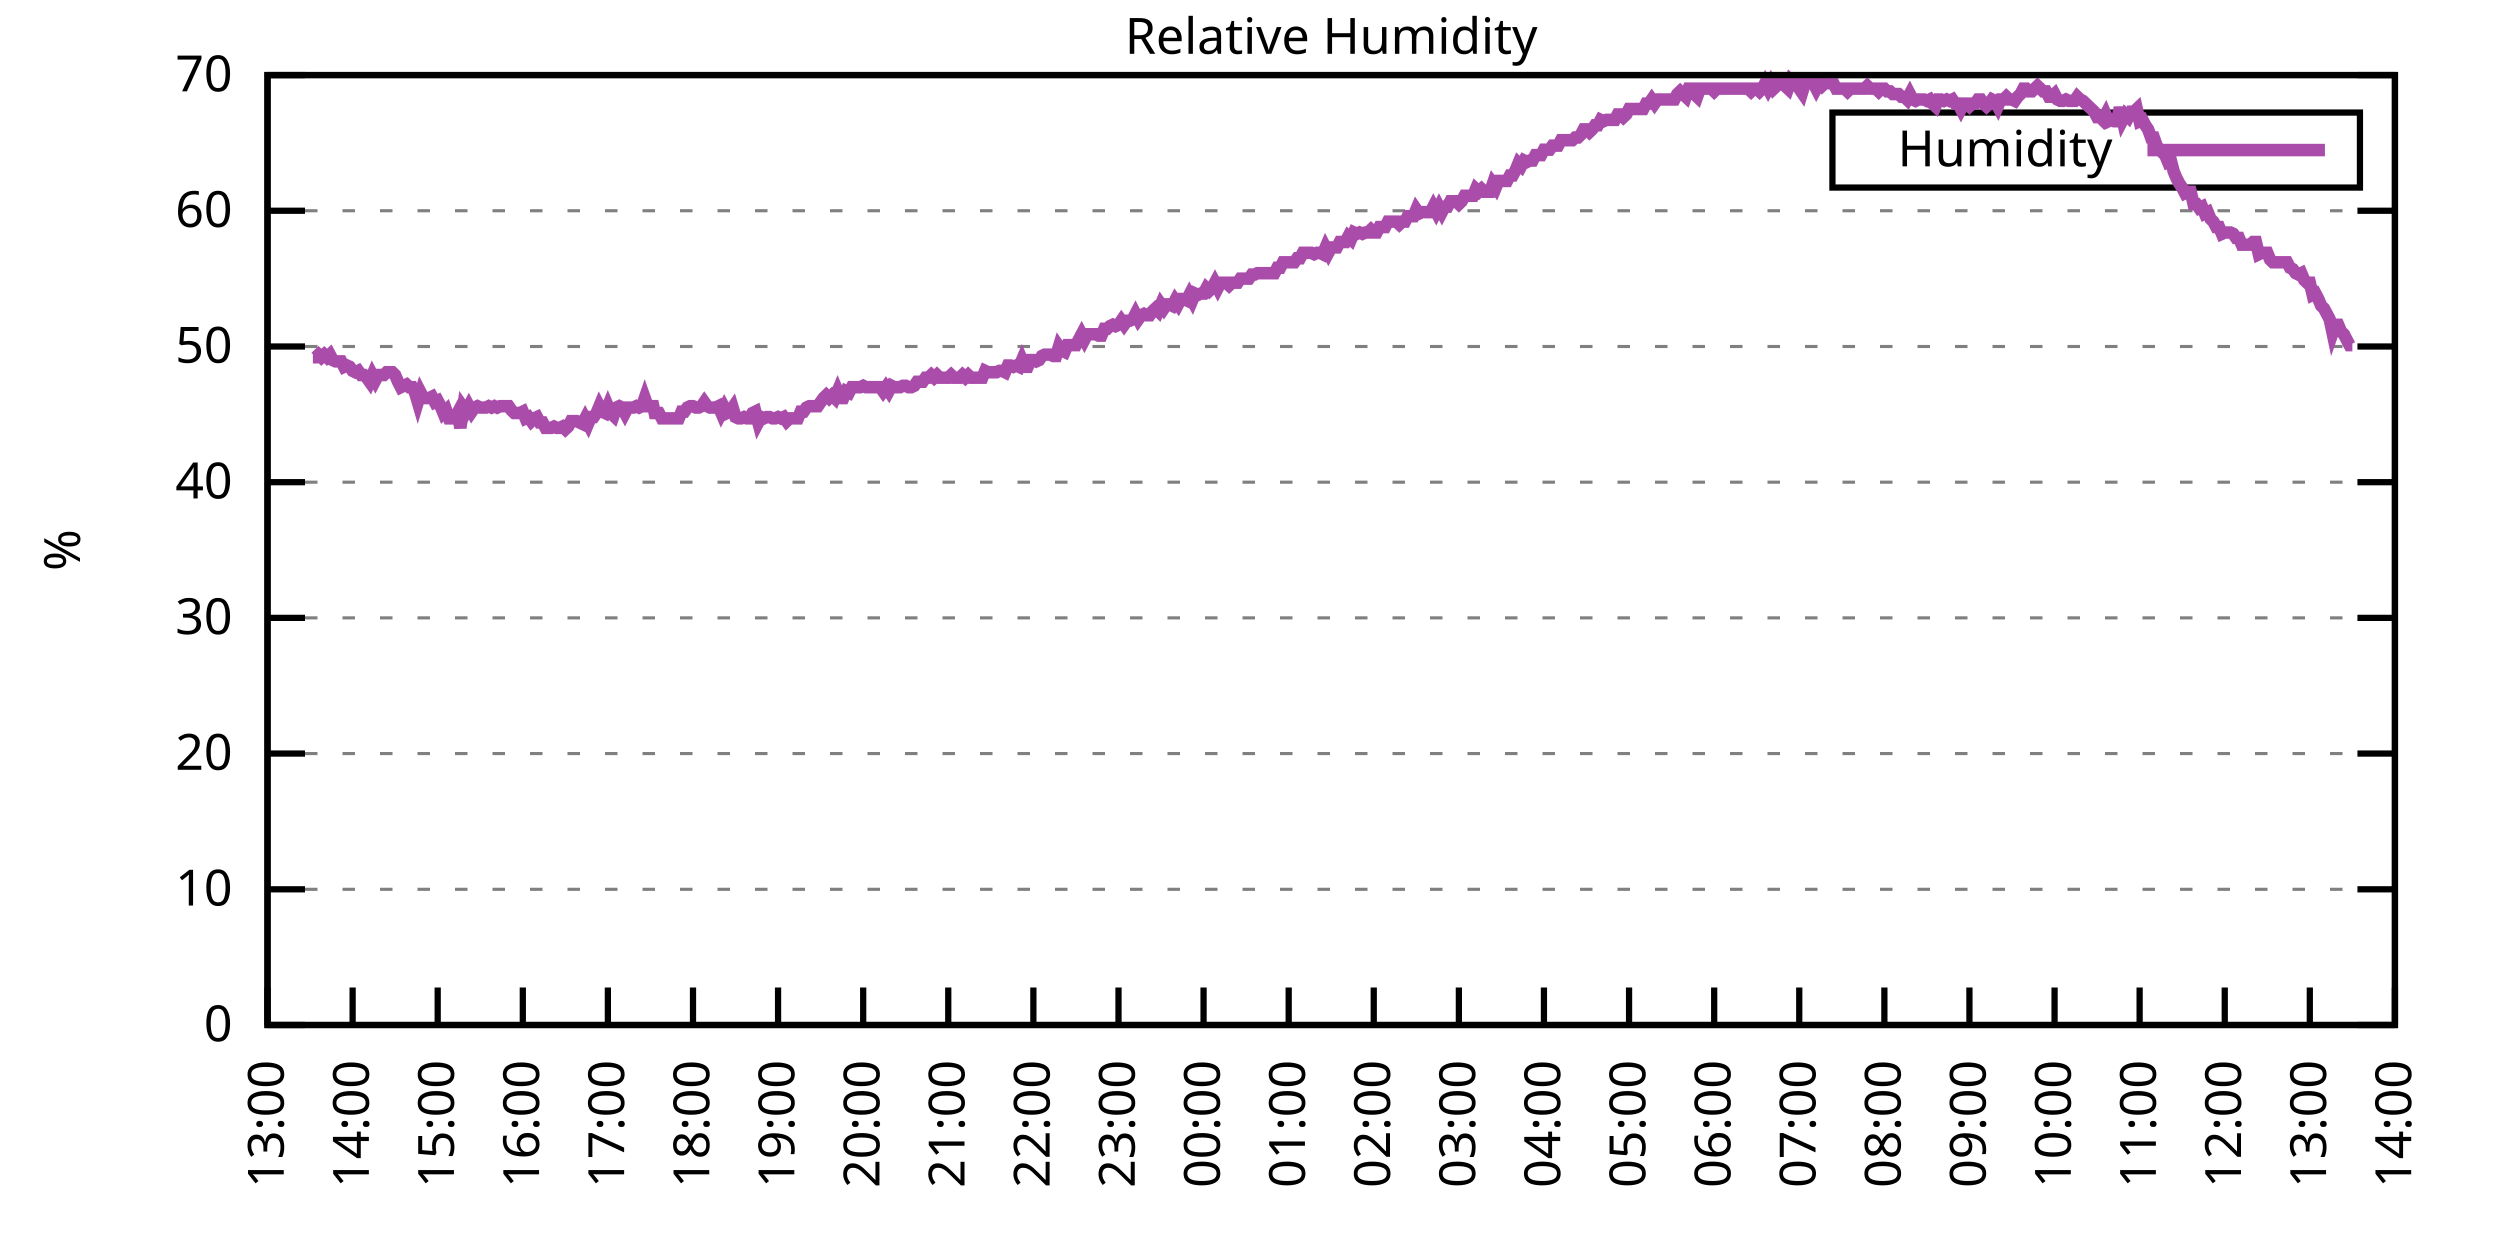
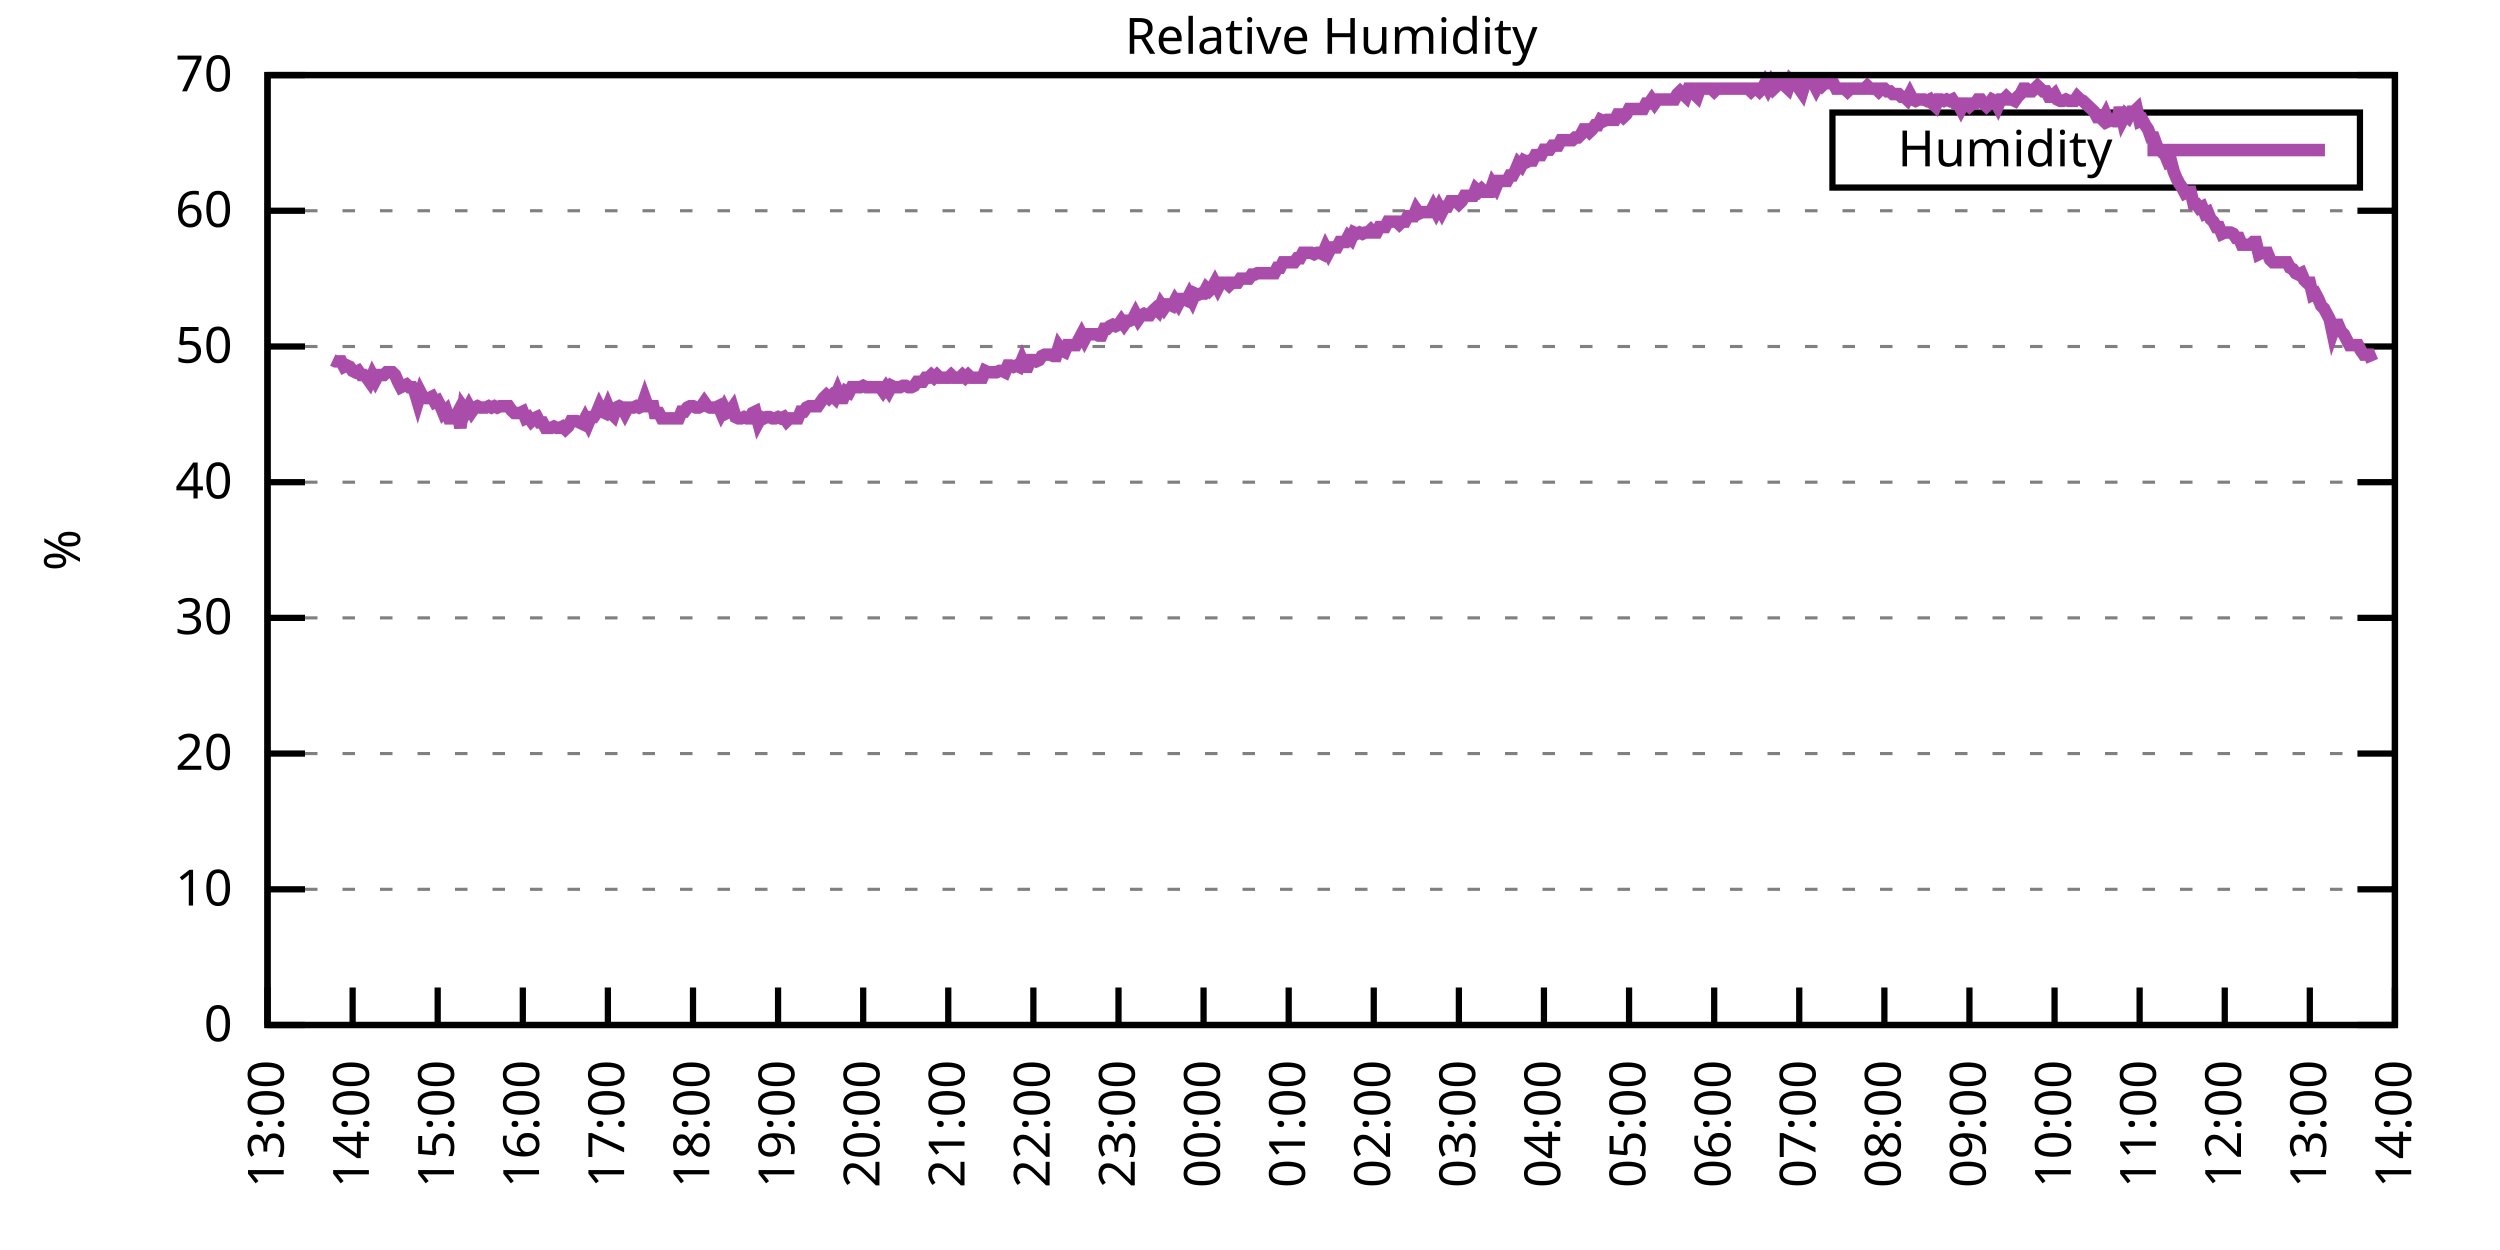
<svg xmlns="http://www.w3.org/2000/svg" xmlns:xlink="http://www.w3.org/1999/xlink" width="400" height="200" viewBox="0 0 400 200">
  <g id="gnuplot_canvas">
    <rect x="0" y="0" width="400" height="200" fill="none" />
    <defs>
      <circle id="gpDot" r="0.5" stroke-width="0.5" stroke="currentColor" />
      <path id="gpPt0" stroke-width="0.333" stroke="currentColor" d="M-1,0 h2 M0,-1 v2" />
      <path id="gpPt1" stroke-width="0.333" stroke="currentColor" d="M-1,-1 L1,1 M1,-1 L-1,1" />
      <path id="gpPt2" stroke-width="0.333" stroke="currentColor" d="M-1,0 L1,0 M0,-1 L0,1 M-1,-1 L1,1 M-1,1 L1,-1" />
      <rect id="gpPt3" stroke-width="0.333" stroke="currentColor" x="-1" y="-1" width="2" height="2" />
      <rect id="gpPt4" stroke-width="0.333" stroke="currentColor" fill="currentColor" x="-1" y="-1" width="2" height="2" />
      <circle id="gpPt5" stroke-width="0.333" stroke="currentColor" cx="0" cy="0" r="1" />
      <use xlink:href="#gpPt5" id="gpPt6" fill="currentColor" stroke="none" />
      <path id="gpPt7" stroke-width="0.333" stroke="currentColor" d="M0,-1.33 L-1.33,0.67 L1.33,0.67 z" />
      <use xlink:href="#gpPt7" id="gpPt8" fill="currentColor" stroke="none" />
      <use xlink:href="#gpPt7" id="gpPt9" stroke="currentColor" transform="rotate(180)" />
      <use xlink:href="#gpPt9" id="gpPt10" fill="currentColor" stroke="none" />
      <use xlink:href="#gpPt3" id="gpPt11" stroke="currentColor" transform="rotate(45)" />
      <use xlink:href="#gpPt11" id="gpPt12" fill="currentColor" stroke="none" />
      <path id="gpPt13" stroke-width="0.333" stroke="currentColor" d="M0,1.330 L1.265,0.411 L0.782,-1.067 L-0.782,-1.076 L-1.265,0.411 z" />
      <use xlink:href="#gpPt13" id="gpPt14" fill="currentColor" stroke="none" />
      <filter id="textbox" filterUnits="objectBoundingBox" x="0" y="0" height="1" width="1">
        <feFlood flood-color="white" flood-opacity="1" result="bgnd" />
        <feComposite in="SourceGraphic" in2="bgnd" operator="atop" />
      </filter>
      <filter id="greybox" filterUnits="objectBoundingBox" x="0" y="0" height="1" width="1">
        <feFlood flood-color="lightgrey" flood-opacity="1" result="grey" />
        <feComposite in="SourceGraphic" in2="grey" operator="atop" />
      </filter>
    </defs>
    <g fill="none" color="white" stroke="currentColor" stroke-width="1.00" stroke-linecap="butt" stroke-linejoin="miter">
</g>
    <g fill="none" color="black" stroke="currentColor" stroke-width="1.00" stroke-linecap="butt" stroke-linejoin="miter">
      <g stroke="none" shape-rendering="crispEdges">
        <polygon fill="rgb(255, 255, 255)" points="42.80,164.00 383.18,164.00 383.18,12.02 42.80,12.02 " />
      </g>
    </g>
    <g fill="none" color="black" stroke="currentColor" stroke-width="1.00" stroke-linecap="butt" stroke-linejoin="miter">
</g>
    <g fill="none" color="black" stroke="black" stroke-width="0.50" stroke-linecap="butt" stroke-linejoin="miter">
</g>
    <g fill="none" color="gray" stroke="currentColor" stroke-width="0.50" stroke-linecap="butt" stroke-linejoin="miter">
      <path stroke="gray" stroke-dasharray="2,4" class="gridline" d="M42.80,164.00 L383.19,164.00  " />
    </g>
    <g fill="none" color="gray" stroke="gray" stroke-width="1.00" stroke-linecap="butt" stroke-linejoin="miter">
</g>
    <g fill="none" color="black" stroke="currentColor" stroke-width="1.00" stroke-linecap="butt" stroke-linejoin="miter">
      <path stroke="black" d="M42.80,164.00 L48.80,164.00 M383.19,164.00 L377.19,164.00  " />
      <g transform="translate(37.20,166.60)" stroke="none" fill="black" font-family="Sans" font-size="8.00" text-anchor="end">
        <text>
          <tspan font-family="Sans"> 0</tspan>
        </text>
      </g>
    </g>
    <g fill="none" color="black" stroke="currentColor" stroke-width="1.00" stroke-linecap="butt" stroke-linejoin="miter">
</g>
    <g fill="none" color="black" stroke="black" stroke-width="0.50" stroke-linecap="butt" stroke-linejoin="miter">
</g>
    <g fill="none" color="gray" stroke="currentColor" stroke-width="0.50" stroke-linecap="butt" stroke-linejoin="miter">
      <path stroke="gray" stroke-dasharray="2,4" class="gridline" d="M42.80,142.29 L383.19,142.29  " />
    </g>
    <g fill="none" color="gray" stroke="gray" stroke-width="1.00" stroke-linecap="butt" stroke-linejoin="miter">
</g>
    <g fill="none" color="black" stroke="currentColor" stroke-width="1.00" stroke-linecap="butt" stroke-linejoin="miter">
      <path stroke="black" d="M42.80,142.29 L48.80,142.29 M383.19,142.29 L377.19,142.29  " />
      <g transform="translate(37.20,144.89)" stroke="none" fill="black" font-family="Sans" font-size="8.00" text-anchor="end">
        <text>
          <tspan font-family="Sans"> 10</tspan>
        </text>
      </g>
    </g>
    <g fill="none" color="black" stroke="currentColor" stroke-width="1.00" stroke-linecap="butt" stroke-linejoin="miter">
</g>
    <g fill="none" color="black" stroke="black" stroke-width="0.50" stroke-linecap="butt" stroke-linejoin="miter">
</g>
    <g fill="none" color="gray" stroke="currentColor" stroke-width="0.50" stroke-linecap="butt" stroke-linejoin="miter">
      <path stroke="gray" stroke-dasharray="2,4" class="gridline" d="M42.80,120.57 L383.19,120.57  " />
    </g>
    <g fill="none" color="gray" stroke="gray" stroke-width="1.00" stroke-linecap="butt" stroke-linejoin="miter">
</g>
    <g fill="none" color="black" stroke="currentColor" stroke-width="1.00" stroke-linecap="butt" stroke-linejoin="miter">
      <path stroke="black" d="M42.80,120.57 L48.80,120.57 M383.19,120.57 L377.19,120.57  " />
      <g transform="translate(37.20,123.17)" stroke="none" fill="black" font-family="Sans" font-size="8.00" text-anchor="end">
        <text>
          <tspan font-family="Sans"> 20</tspan>
        </text>
      </g>
    </g>
    <g fill="none" color="black" stroke="currentColor" stroke-width="1.00" stroke-linecap="butt" stroke-linejoin="miter">
</g>
    <g fill="none" color="black" stroke="black" stroke-width="0.50" stroke-linecap="butt" stroke-linejoin="miter">
</g>
    <g fill="none" color="gray" stroke="currentColor" stroke-width="0.50" stroke-linecap="butt" stroke-linejoin="miter">
      <path stroke="gray" stroke-dasharray="2,4" class="gridline" d="M42.80,98.86 L383.19,98.86  " />
    </g>
    <g fill="none" color="gray" stroke="gray" stroke-width="1.00" stroke-linecap="butt" stroke-linejoin="miter">
</g>
    <g fill="none" color="black" stroke="currentColor" stroke-width="1.00" stroke-linecap="butt" stroke-linejoin="miter">
      <path stroke="black" d="M42.80,98.86 L48.80,98.86 M383.19,98.86 L377.19,98.86  " />
      <g transform="translate(37.20,101.46)" stroke="none" fill="black" font-family="Sans" font-size="8.00" text-anchor="end">
        <text>
          <tspan font-family="Sans"> 30</tspan>
        </text>
      </g>
    </g>
    <g fill="none" color="black" stroke="currentColor" stroke-width="1.00" stroke-linecap="butt" stroke-linejoin="miter">
</g>
    <g fill="none" color="black" stroke="black" stroke-width="0.50" stroke-linecap="butt" stroke-linejoin="miter">
</g>
    <g fill="none" color="gray" stroke="currentColor" stroke-width="0.50" stroke-linecap="butt" stroke-linejoin="miter">
      <path stroke="gray" stroke-dasharray="2,4" class="gridline" d="M42.80,77.15 L383.19,77.15  " />
    </g>
    <g fill="none" color="gray" stroke="gray" stroke-width="1.00" stroke-linecap="butt" stroke-linejoin="miter">
</g>
    <g fill="none" color="black" stroke="currentColor" stroke-width="1.00" stroke-linecap="butt" stroke-linejoin="miter">
      <path stroke="black" d="M42.80,77.15 L48.80,77.15 M383.19,77.15 L377.19,77.15  " />
      <g transform="translate(37.20,79.75)" stroke="none" fill="black" font-family="Sans" font-size="8.00" text-anchor="end">
        <text>
          <tspan font-family="Sans"> 40</tspan>
        </text>
      </g>
    </g>
    <g fill="none" color="black" stroke="currentColor" stroke-width="1.00" stroke-linecap="butt" stroke-linejoin="miter">
</g>
    <g fill="none" color="black" stroke="black" stroke-width="0.50" stroke-linecap="butt" stroke-linejoin="miter">
</g>
    <g fill="none" color="gray" stroke="currentColor" stroke-width="0.50" stroke-linecap="butt" stroke-linejoin="miter">
      <path stroke="gray" stroke-dasharray="2,4" class="gridline" d="M42.80,55.44 L383.19,55.44  " />
    </g>
    <g fill="none" color="gray" stroke="gray" stroke-width="1.00" stroke-linecap="butt" stroke-linejoin="miter">
</g>
    <g fill="none" color="black" stroke="currentColor" stroke-width="1.00" stroke-linecap="butt" stroke-linejoin="miter">
      <path stroke="black" d="M42.80,55.44 L48.80,55.44 M383.19,55.44 L377.19,55.44  " />
      <g transform="translate(37.20,58.04)" stroke="none" fill="black" font-family="Sans" font-size="8.00" text-anchor="end">
        <text>
          <tspan font-family="Sans"> 50</tspan>
        </text>
      </g>
    </g>
    <g fill="none" color="black" stroke="currentColor" stroke-width="1.00" stroke-linecap="butt" stroke-linejoin="miter">
</g>
    <g fill="none" color="black" stroke="black" stroke-width="0.50" stroke-linecap="butt" stroke-linejoin="miter">
</g>
    <g fill="none" color="gray" stroke="currentColor" stroke-width="0.50" stroke-linecap="butt" stroke-linejoin="miter">
      <path stroke="gray" stroke-dasharray="2,4" class="gridline" d="M42.80,33.72 L383.19,33.72  " />
    </g>
    <g fill="none" color="gray" stroke="gray" stroke-width="1.00" stroke-linecap="butt" stroke-linejoin="miter">
</g>
    <g fill="none" color="black" stroke="currentColor" stroke-width="1.00" stroke-linecap="butt" stroke-linejoin="miter">
      <path stroke="black" d="M42.80,33.72 L48.80,33.72 M383.19,33.72 L377.19,33.72  " />
      <g transform="translate(37.20,36.32)" stroke="none" fill="black" font-family="Sans" font-size="8.00" text-anchor="end">
        <text>
          <tspan font-family="Sans"> 60</tspan>
        </text>
      </g>
    </g>
    <g fill="none" color="black" stroke="currentColor" stroke-width="1.00" stroke-linecap="butt" stroke-linejoin="miter">
</g>
    <g fill="none" color="black" stroke="black" stroke-width="0.50" stroke-linecap="butt" stroke-linejoin="miter">
</g>
    <g fill="none" color="gray" stroke="currentColor" stroke-width="0.50" stroke-linecap="butt" stroke-linejoin="miter">
      <path stroke="gray" stroke-dasharray="2,4" class="gridline" d="M42.80,12.01 L383.19,12.01  " />
    </g>
    <g fill="none" color="gray" stroke="gray" stroke-width="1.00" stroke-linecap="butt" stroke-linejoin="miter">
</g>
    <g fill="none" color="black" stroke="currentColor" stroke-width="1.00" stroke-linecap="butt" stroke-linejoin="miter">
      <path stroke="black" d="M42.80,12.01 L48.80,12.01 M383.19,12.01 L377.19,12.01  " />
      <g transform="translate(37.20,14.61)" stroke="none" fill="black" font-family="Sans" font-size="8.00" text-anchor="end">
        <text>
          <tspan font-family="Sans"> 70</tspan>
        </text>
      </g>
    </g>
    <g fill="none" color="black" stroke="currentColor" stroke-width="1.00" stroke-linecap="butt" stroke-linejoin="miter">
      <path stroke="black" d="M42.80,164.00 L42.80,158.00  " />
      <g transform="translate(45.40,169.60) rotate(270.00)" stroke="none" fill="black" font-family="Sans" font-size="8.00" text-anchor="end">
        <text>
          <tspan font-family="Sans">13:00</tspan>
        </text>
      </g>
    </g>
    <g fill="none" color="black" stroke="currentColor" stroke-width="1.00" stroke-linecap="butt" stroke-linejoin="miter">
      <path stroke="black" d="M56.42,164.00 L56.42,158.00  " />
      <g transform="translate(59.02,169.60) rotate(270.00)" stroke="none" fill="black" font-family="Sans" font-size="8.00" text-anchor="end">
        <text>
          <tspan font-family="Sans">14:00</tspan>
        </text>
      </g>
    </g>
    <g fill="none" color="black" stroke="currentColor" stroke-width="1.00" stroke-linecap="butt" stroke-linejoin="miter">
      <path stroke="black" d="M70.03,164.00 L70.03,158.00  " />
      <g transform="translate(72.63,169.60) rotate(270.00)" stroke="none" fill="black" font-family="Sans" font-size="8.00" text-anchor="end">
        <text>
          <tspan font-family="Sans">15:00</tspan>
        </text>
      </g>
    </g>
    <g fill="none" color="black" stroke="currentColor" stroke-width="1.00" stroke-linecap="butt" stroke-linejoin="miter">
      <path stroke="black" d="M83.65,164.00 L83.65,158.00  " />
      <g transform="translate(86.25,169.60) rotate(270.00)" stroke="none" fill="black" font-family="Sans" font-size="8.00" text-anchor="end">
        <text>
          <tspan font-family="Sans">16:00</tspan>
        </text>
      </g>
    </g>
    <g fill="none" color="black" stroke="currentColor" stroke-width="1.00" stroke-linecap="butt" stroke-linejoin="miter">
      <path stroke="black" d="M97.26,164.00 L97.26,158.00  " />
      <g transform="translate(99.86,169.60) rotate(270.00)" stroke="none" fill="black" font-family="Sans" font-size="8.00" text-anchor="end">
        <text>
          <tspan font-family="Sans">17:00</tspan>
        </text>
      </g>
    </g>
    <g fill="none" color="black" stroke="currentColor" stroke-width="1.00" stroke-linecap="butt" stroke-linejoin="miter">
      <path stroke="black" d="M110.88,164.00 L110.88,158.00  " />
      <g transform="translate(113.48,169.60) rotate(270.00)" stroke="none" fill="black" font-family="Sans" font-size="8.00" text-anchor="end">
        <text>
          <tspan font-family="Sans">18:00</tspan>
        </text>
      </g>
    </g>
    <g fill="none" color="black" stroke="currentColor" stroke-width="1.00" stroke-linecap="butt" stroke-linejoin="miter">
      <path stroke="black" d="M124.49,164.00 L124.49,158.00  " />
      <g transform="translate(127.09,169.60) rotate(270.00)" stroke="none" fill="black" font-family="Sans" font-size="8.00" text-anchor="end">
        <text>
          <tspan font-family="Sans">19:00</tspan>
        </text>
      </g>
    </g>
    <g fill="none" color="black" stroke="currentColor" stroke-width="1.00" stroke-linecap="butt" stroke-linejoin="miter">
      <path stroke="black" d="M138.11,164.00 L138.11,158.00  " />
      <g transform="translate(140.71,169.60) rotate(270.00)" stroke="none" fill="black" font-family="Sans" font-size="8.00" text-anchor="end">
        <text>
          <tspan font-family="Sans">20:00</tspan>
        </text>
      </g>
    </g>
    <g fill="none" color="black" stroke="currentColor" stroke-width="1.00" stroke-linecap="butt" stroke-linejoin="miter">
      <path stroke="black" d="M151.72,164.00 L151.72,158.00  " />
      <g transform="translate(154.32,169.60) rotate(270.00)" stroke="none" fill="black" font-family="Sans" font-size="8.00" text-anchor="end">
        <text>
          <tspan font-family="Sans">21:00</tspan>
        </text>
      </g>
    </g>
    <g fill="none" color="black" stroke="currentColor" stroke-width="1.00" stroke-linecap="butt" stroke-linejoin="miter">
      <path stroke="black" d="M165.34,164.00 L165.34,158.00  " />
      <g transform="translate(167.94,169.60) rotate(270.00)" stroke="none" fill="black" font-family="Sans" font-size="8.00" text-anchor="end">
        <text>
          <tspan font-family="Sans">22:00</tspan>
        </text>
      </g>
    </g>
    <g fill="none" color="black" stroke="currentColor" stroke-width="1.00" stroke-linecap="butt" stroke-linejoin="miter">
      <path stroke="black" d="M178.96,164.00 L178.96,158.00  " />
      <g transform="translate(181.56,169.60) rotate(270.00)" stroke="none" fill="black" font-family="Sans" font-size="8.00" text-anchor="end">
        <text>
          <tspan font-family="Sans">23:00</tspan>
        </text>
      </g>
    </g>
    <g fill="none" color="black" stroke="currentColor" stroke-width="1.00" stroke-linecap="butt" stroke-linejoin="miter">
      <path stroke="black" d="M192.57,164.00 L192.57,158.00  " />
      <g transform="translate(195.17,169.60) rotate(270.00)" stroke="none" fill="black" font-family="Sans" font-size="8.00" text-anchor="end">
        <text>
          <tspan font-family="Sans">00:00</tspan>
        </text>
      </g>
    </g>
    <g fill="none" color="black" stroke="currentColor" stroke-width="1.00" stroke-linecap="butt" stroke-linejoin="miter">
      <path stroke="black" d="M206.19,164.00 L206.19,158.00  " />
      <g transform="translate(208.79,169.60) rotate(270.00)" stroke="none" fill="black" font-family="Sans" font-size="8.00" text-anchor="end">
        <text>
          <tspan font-family="Sans">01:00</tspan>
        </text>
      </g>
    </g>
    <g fill="none" color="black" stroke="currentColor" stroke-width="1.00" stroke-linecap="butt" stroke-linejoin="miter">
      <path stroke="black" d="M219.80,164.00 L219.80,158.00  " />
      <g transform="translate(222.40,169.60) rotate(270.00)" stroke="none" fill="black" font-family="Sans" font-size="8.00" text-anchor="end">
        <text>
          <tspan font-family="Sans">02:00</tspan>
        </text>
      </g>
    </g>
    <g fill="none" color="black" stroke="currentColor" stroke-width="1.00" stroke-linecap="butt" stroke-linejoin="miter">
      <path stroke="black" d="M233.42,164.00 L233.42,158.00  " />
      <g transform="translate(236.02,169.60) rotate(270.00)" stroke="none" fill="black" font-family="Sans" font-size="8.00" text-anchor="end">
        <text>
          <tspan font-family="Sans">03:00</tspan>
        </text>
      </g>
    </g>
    <g fill="none" color="black" stroke="currentColor" stroke-width="1.00" stroke-linecap="butt" stroke-linejoin="miter">
      <path stroke="black" d="M247.03,164.00 L247.03,158.00  " />
      <g transform="translate(249.63,169.60) rotate(270.00)" stroke="none" fill="black" font-family="Sans" font-size="8.00" text-anchor="end">
        <text>
          <tspan font-family="Sans">04:00</tspan>
        </text>
      </g>
    </g>
    <g fill="none" color="black" stroke="currentColor" stroke-width="1.00" stroke-linecap="butt" stroke-linejoin="miter">
      <path stroke="black" d="M260.65,164.00 L260.65,158.00  " />
      <g transform="translate(263.25,169.60) rotate(270.00)" stroke="none" fill="black" font-family="Sans" font-size="8.00" text-anchor="end">
        <text>
          <tspan font-family="Sans">05:00</tspan>
        </text>
      </g>
    </g>
    <g fill="none" color="black" stroke="currentColor" stroke-width="1.00" stroke-linecap="butt" stroke-linejoin="miter">
      <path stroke="black" d="M274.27,164.00 L274.27,158.00  " />
      <g transform="translate(276.87,169.60) rotate(270.00)" stroke="none" fill="black" font-family="Sans" font-size="8.00" text-anchor="end">
        <text>
          <tspan font-family="Sans">06:00</tspan>
        </text>
      </g>
    </g>
    <g fill="none" color="black" stroke="currentColor" stroke-width="1.00" stroke-linecap="butt" stroke-linejoin="miter">
      <path stroke="black" d="M287.88,164.00 L287.88,158.00  " />
      <g transform="translate(290.48,169.60) rotate(270.00)" stroke="none" fill="black" font-family="Sans" font-size="8.00" text-anchor="end">
        <text>
          <tspan font-family="Sans">07:00</tspan>
        </text>
      </g>
    </g>
    <g fill="none" color="black" stroke="currentColor" stroke-width="1.00" stroke-linecap="butt" stroke-linejoin="miter">
      <path stroke="black" d="M301.50,164.00 L301.50,158.00  " />
      <g transform="translate(304.10,169.60) rotate(270.00)" stroke="none" fill="black" font-family="Sans" font-size="8.00" text-anchor="end">
        <text>
          <tspan font-family="Sans">08:00</tspan>
        </text>
      </g>
    </g>
    <g fill="none" color="black" stroke="currentColor" stroke-width="1.00" stroke-linecap="butt" stroke-linejoin="miter">
      <path stroke="black" d="M315.11,164.00 L315.11,158.00  " />
      <g transform="translate(317.71,169.60) rotate(270.00)" stroke="none" fill="black" font-family="Sans" font-size="8.00" text-anchor="end">
        <text>
          <tspan font-family="Sans">09:00</tspan>
        </text>
      </g>
    </g>
    <g fill="none" color="black" stroke="currentColor" stroke-width="1.00" stroke-linecap="butt" stroke-linejoin="miter">
      <path stroke="black" d="M328.73,164.00 L328.73,158.00  " />
      <g transform="translate(331.33,169.60) rotate(270.00)" stroke="none" fill="black" font-family="Sans" font-size="8.00" text-anchor="end">
        <text>
          <tspan font-family="Sans">10:00</tspan>
        </text>
      </g>
    </g>
    <g fill="none" color="black" stroke="currentColor" stroke-width="1.00" stroke-linecap="butt" stroke-linejoin="miter">
      <path stroke="black" d="M342.34,164.00 L342.34,158.00  " />
      <g transform="translate(344.94,169.60) rotate(270.00)" stroke="none" fill="black" font-family="Sans" font-size="8.00" text-anchor="end">
        <text>
          <tspan font-family="Sans">11:00</tspan>
        </text>
      </g>
    </g>
    <g fill="none" color="black" stroke="currentColor" stroke-width="1.00" stroke-linecap="butt" stroke-linejoin="miter">
      <path stroke="black" d="M355.96,164.00 L355.96,158.00  " />
      <g transform="translate(358.56,169.60) rotate(270.00)" stroke="none" fill="black" font-family="Sans" font-size="8.00" text-anchor="end">
        <text>
          <tspan font-family="Sans">12:00</tspan>
        </text>
      </g>
    </g>
    <g fill="none" color="black" stroke="currentColor" stroke-width="1.00" stroke-linecap="butt" stroke-linejoin="miter">
      <path stroke="black" d="M369.57,164.00 L369.57,158.00  " />
      <g transform="translate(372.17,169.60) rotate(270.00)" stroke="none" fill="black" font-family="Sans" font-size="8.00" text-anchor="end">
        <text>
          <tspan font-family="Sans">13:00</tspan>
        </text>
      </g>
    </g>
    <g fill="none" color="black" stroke="currentColor" stroke-width="1.00" stroke-linecap="butt" stroke-linejoin="miter">
      <path stroke="black" d="M383.19,164.00 L383.19,158.00  " />
      <g transform="translate(385.79,169.60) rotate(270.00)" stroke="none" fill="black" font-family="Sans" font-size="8.00" text-anchor="end">
        <text>
          <tspan font-family="Sans">14:00</tspan>
        </text>
      </g>
    </g>
    <g fill="none" color="black" stroke="currentColor" stroke-width="1.00" stroke-linecap="butt" stroke-linejoin="miter">
</g>
    <g fill="none" color="black" stroke="currentColor" stroke-width="1.00" stroke-linecap="butt" stroke-linejoin="miter">
      <path stroke="black" d="M42.80,12.01 L42.80,164.00 L383.19,164.00 L383.19,12.01 L42.80,12.01 Z  " />
    </g>
    <g fill="none" color="black" stroke="currentColor" stroke-width="1.00" stroke-linecap="butt" stroke-linejoin="miter">
</g>
    <g fill="none" color="black" stroke="currentColor" stroke-width="1.00" stroke-linecap="butt" stroke-linejoin="miter">
      <path stroke="black" d="M293.19,30.01 L293.19,18.01 L377.59,18.01 L377.59,30.01 L293.19,30.01 Z  " />
    </g>
    <g id="Relative_Humidity_plot_1">
      <g fill="none" color="white" stroke="black" stroke-width="2.00" stroke-linecap="butt" stroke-linejoin="miter">
</g>
      <g fill="none" color="black" stroke="currentColor" stroke-width="2.00" stroke-linecap="butt" stroke-linejoin="miter">
        <g transform="translate(337.99,26.61)" stroke="none" fill="black" font-family="Sans" font-size="8.00" text-anchor="end">
          <text>
            <tspan font-family="Sans">Humidity</tspan>
          </text>
        </g>
      </g>
      <g fill="none" color="black" stroke="currentColor" stroke-width="2.00" stroke-linecap="butt" stroke-linejoin="miter">
-         <path stroke="rgb(170,  76, 170)" d="M343.59,24.01 L371.99,24.01 M50.06,57.17 L50.52,57.17 L50.97,56.74 L51.42,57.17 L51.88,56.74 L52.33,57.17   L52.78,56.74 L53.24,57.61 L53.69,57.82 L54.15,57.82 L54.60,57.82 L55.05,58.69 L55.51,58.48 L55.96,58.69   L56.42,59.34 L56.87,59.56 L57.32,59.34 L57.78,60.00 L58.23,60.00 L58.68,60.43 L59.14,61.08 L59.59,60.00   L60.05,60.86 L60.50,60.00 L60.95,60.00 L61.41,60.00 L61.86,59.56 L62.32,59.56 L62.77,59.56 L63.22,60.00   L63.68,61.08 L64.13,61.95 L64.58,61.73 L65.04,61.52 L65.49,61.95 L65.95,61.95 L66.40,62.82 L66.85,64.34   L67.31,62.82 L67.76,63.69 L68.22,63.69 L68.67,63.69 L69.12,63.47 L69.58,64.34 L70.03,64.12 L70.49,64.99   L70.94,66.08 L71.39,65.64 L71.85,66.94 L72.30,66.94 L72.75,66.94 L73.21,66.08 L73.66,68.46 L74.12,65.21   L74.57,65.86 L75.02,64.99 L75.48,65.86 L75.93,65.21 L76.39,64.99 L76.84,65.21 L77.29,65.21 L77.75,65.21   L78.20,64.99 L78.65,65.21 L79.11,64.99 L79.56,65.21 L80.02,64.99 L80.47,64.99 L80.92,64.99 L81.38,64.99   L81.83,65.64 L82.29,66.08 L82.74,66.08 L83.19,66.08 L83.65,65.86 L84.10,66.94 L84.55,66.73 L85.01,67.38   L85.46,66.94 L85.92,66.73 L86.37,67.59 L86.82,67.59 L87.28,68.46 L87.73,68.46 L88.19,68.46 L88.64,68.25   L89.09,68.46 L89.55,68.46 L90.00,68.25 L90.45,68.68 L90.91,68.25 L91.36,67.38 L91.82,67.38 L92.27,67.38   L92.72,67.59 L93.18,67.81 L93.63,66.94 L94.09,67.81 L94.54,66.73 L94.99,66.73 L95.45,66.08 L95.90,64.99   L96.35,65.86 L96.81,66.08 L97.26,64.99 L97.72,66.08 L98.17,66.51 L98.62,65.21 L99.08,64.99 L99.53,65.21   L99.99,66.08 L100.44,65.21 L100.89,65.21 L101.35,65.21 L101.80,64.99 L102.25,65.21 L102.71,64.99 L103.16,63.69   L103.62,64.99 L104.07,64.99 L104.52,64.99 L104.75,66.08 L105.43,66.08 L105.89,66.94 L106.34,66.94 L106.79,66.94   L107.25,66.94 L107.70,66.94 L108.15,66.94 L108.61,66.94 L109.06,65.86 L109.52,65.86 L109.97,65.21 L110.42,64.99   L110.88,64.99 L111.33,65.21 L111.79,65.21 L112.24,64.99 L112.69,64.34 L113.15,64.99 L113.60,65.21 L114.05,65.21   L114.51,65.21 L114.96,64.99 L115.42,66.08 L115.87,65.21 L116.32,66.08 L116.78,65.86 L117.23,65.21 L117.69,66.73   L118.14,66.94 L118.59,66.94 L119.05,66.73 L119.50,66.94 L119.96,66.94 L120.41,66.08 L120.86,65.86 L121.32,67.59   L121.77,66.73 L122.22,66.94 L122.68,66.73 L123.13,66.73 L123.59,66.94 L124.04,66.94 L124.49,66.73 L124.95,66.94   L125.40,66.73 L125.86,67.38 L126.31,66.94 L126.76,66.94 L127.22,66.94 L127.67,66.94 L128.12,65.86 L128.58,65.86   L129.03,65.21 L129.49,64.99 L129.94,64.99 L130.39,64.99 L130.85,64.99 L131.30,64.34 L131.76,63.69 L132.21,63.25   L132.66,63.69 L133.12,63.25 L133.57,63.69 L134.02,62.60 L134.48,63.69 L134.93,63.69 L135.39,62.60 L135.84,62.82   L136.29,61.95 L136.75,61.95 L137.20,61.95 L137.66,61.95 L138.11,61.73 L138.56,61.95 L139.02,61.95 L139.47,61.95   L139.92,61.95 L140.38,61.95 L140.83,61.95 L141.29,62.60 L141.74,61.95 L142.19,62.60 L142.65,61.73 L143.10,61.95   L143.56,61.95 L144.01,61.95 L144.46,61.73 L144.92,61.73 L145.37,61.95 L145.82,61.95 L146.28,61.73 L146.73,61.08   L147.19,61.08 L147.64,61.08 L148.09,60.43 L148.55,60.43 L149.00,60.00 L149.46,60.43 L149.91,60.00 L150.36,60.43   L150.82,60.43 L151.27,60.43 L151.72,60.43 L152.18,60.00 L152.63,60.43 L153.09,60.43 L153.54,60.43 L153.99,60.00   L154.45,60.43 L154.90,60.00 L155.36,60.43 L155.81,60.43 L156.26,60.43 L156.72,60.43 L157.17,60.43 L157.62,59.34   L158.08,59.56 L158.53,59.56 L158.99,59.56 L159.44,59.56 L159.89,59.34 L160.35,59.34 L160.80,59.56 L161.26,58.48   L161.71,58.48 L162.16,58.69 L162.62,58.48 L163.07,58.69 L163.52,57.61 L163.98,58.69 L164.43,58.69 L164.89,57.61   L165.34,57.61 L165.79,57.82 L166.25,57.61 L166.70,56.96 L167.16,56.74 L167.61,56.74 L168.06,56.74 L168.52,56.96   L168.97,56.96 L169.43,55.44 L169.88,56.09 L170.33,56.30 L170.79,55.22 L171.24,55.22 L171.69,55.22 L172.15,55.22   L172.60,54.35 L173.06,53.48 L173.51,54.35 L173.96,53.48 L174.42,53.48 L174.87,53.48 L175.33,53.48 L175.78,53.70   L176.23,53.70 L176.69,52.61 L177.14,52.61 L177.59,52.18 L178.05,51.96 L178.50,52.18 L178.96,51.96 L179.41,51.31   L179.86,51.96 L180.32,51.31 L180.77,51.31 L181.23,51.09 L181.68,50.22 L182.13,51.09 L182.59,50.44 L183.04,50.22   L183.49,50.44 L183.95,50.44 L184.40,49.79 L184.86,49.36 L185.31,49.79 L185.76,48.70 L186.22,49.36 L186.67,48.70   L187.13,48.70 L187.58,48.92 L188.03,48.05 L188.49,48.70 L188.94,47.84 L189.39,47.84 L189.85,48.05 L190.30,47.18   L190.76,48.05 L191.21,46.97 L191.66,47.18 L192.12,46.97 L192.57,46.97 L193.03,46.10 L193.48,46.53 L193.93,46.10   L194.39,45.23 L194.84,46.10 L195.29,45.23 L195.75,45.23 L196.20,45.23 L196.66,45.66 L197.11,45.23 L197.56,45.23   L198.02,45.23 L198.47,44.58 L198.93,44.58 L199.38,44.58 L199.83,44.58 L200.29,43.93 L200.74,43.93 L201.19,43.71   L201.65,43.71 L202.10,43.71 L202.56,43.71 L203.01,43.71 L203.46,43.71 L203.92,43.71 L204.37,42.84 L204.83,42.84   L205.28,41.97 L205.73,41.97 L206.19,41.97 L206.64,41.97 L207.09,41.97 L207.55,41.32 L208.00,41.32 L208.46,40.45   L208.91,40.45 L209.36,40.45 L209.82,40.45 L210.27,40.67 L210.73,40.45 L211.18,40.45 L211.63,40.67 L212.09,39.59   L212.54,40.45 L213.00,39.59 L213.45,39.59 L213.90,39.59 L214.36,38.72 L214.81,38.72 L215.26,38.72 L215.72,37.85   L216.17,38.28 L216.63,37.20 L217.08,37.41 L217.53,37.20 L217.99,37.41 L218.44,37.20 L218.90,37.20 L219.35,36.76   L219.80,37.20 L220.26,37.20 L220.71,36.33 L221.16,36.33 L221.62,36.33 L222.07,35.46 L222.53,35.46 L222.98,35.46   L223.43,35.46 L223.89,35.89 L224.34,35.46 L224.80,35.46 L225.25,34.59 L225.70,34.59 L226.16,34.59 L226.61,33.51   L227.06,34.16 L227.52,33.94 L227.97,33.94 L228.43,33.94 L228.88,33.94 L229.33,33.07 L229.79,33.94 L230.24,33.07   L230.70,33.94 L231.15,33.07 L231.60,33.07 L232.06,32.20 L232.51,32.20 L232.96,32.20 L233.42,32.64 L233.87,32.20   L234.33,31.33 L234.78,31.33 L235.23,31.33 L235.69,31.33 L236.14,30.25 L236.60,30.68 L237.05,30.25 L237.50,30.68   L237.96,30.68 L238.41,30.68 L238.86,29.38 L239.32,30.03 L239.77,28.95 L240.23,28.95 L240.68,28.95 L241.13,28.95   L241.59,28.08 L242.04,28.08 L242.50,27.21 L242.95,26.12 L243.40,26.56 L243.86,25.69 L244.31,25.91 L244.76,25.69   L245.22,25.69 L245.67,24.82 L246.13,24.82 L246.58,24.82 L247.03,23.95 L247.49,23.95 L247.94,23.95 L248.40,23.30   L248.85,23.30 L249.30,23.30 L249.76,22.43 L250.21,22.43 L250.66,22.43 L251.12,22.43 L251.57,22.43 L252.03,22.00   L252.48,22.00 L252.93,21.56 L253.39,20.70 L253.84,20.70 L254.30,21.13 L254.75,20.70 L255.20,20.04 L255.66,20.04   L256.11,19.18 L256.56,19.39 L257.02,19.18 L257.47,19.18 L257.93,19.18 L258.38,19.18 L258.83,18.31 L259.29,18.31   L259.74,18.74 L260.20,18.31 L260.65,17.44 L261.10,17.44 L261.56,17.44 L262.01,17.44 L262.47,17.44 L262.92,17.44   L263.37,16.57 L263.83,16.57 L264.28,15.92 L264.73,16.57 L265.19,15.92 L265.64,15.92 L266.10,15.92 L266.55,15.92   L267.00,15.92 L267.46,15.92 L267.91,15.92 L268.37,15.05 L268.82,14.62 L269.27,15.05 L269.73,15.48 L270.18,14.18   L270.63,14.18 L271.09,15.05 L271.54,15.48 L272.00,14.18 L272.45,14.18 L272.90,14.18 L273.36,14.18 L273.81,14.18   L274.27,14.62 L274.72,14.18 L275.17,14.18 L275.63,14.18 L276.08,14.18 L276.53,14.18 L276.99,14.18 L277.44,14.18   L277.90,14.18 L278.35,14.18 L278.80,14.18 L279.26,14.18 L279.71,14.18 L280.17,14.62 L280.62,14.18 L281.07,14.18   L281.53,14.62 L281.98,14.18 L282.43,13.31 L282.89,14.18 L283.34,13.31 L283.80,14.18 L284.25,13.75 L284.70,13.10   L285.16,13.31 L285.61,13.75 L286.07,14.18 L286.52,12.88 L286.97,13.31 L287.43,13.31 L287.88,14.18 L288.33,14.83   L288.79,13.31 L289.24,13.31 L289.70,13.31 L290.15,13.31 L290.60,14.18 L291.06,13.31 L291.51,13.75 L291.97,13.31   L292.42,13.31 L292.87,13.31 L293.33,13.31 L293.78,14.18 L294.23,14.18 L294.69,14.18 L295.14,14.18 L295.60,14.62   L296.05,14.18 L296.50,14.18 L296.96,14.18 L297.41,14.18 L297.87,14.18 L298.32,14.18 L298.77,13.75 L299.23,14.18   L299.68,14.18 L300.13,14.18 L300.59,14.62 L301.04,14.18 L301.50,14.18 L301.95,14.62 L302.40,14.62 L302.86,15.05   L303.31,15.05 L303.77,15.05 L304.22,15.48 L304.67,15.48 L305.13,15.92 L305.58,15.05 L306.03,15.92 L306.49,16.14   L306.94,15.92 L307.40,15.92 L307.85,15.92 L308.30,16.14 L308.76,15.92 L309.21,16.57 L309.67,17.00 L310.12,15.92   L310.57,15.92 L311.03,16.14 L311.48,15.92 L311.94,16.14 L312.39,15.92 L312.84,16.57 L313.30,16.57 L313.75,17.44   L314.20,16.57 L314.66,16.57 L315.11,17.00 L315.57,16.57 L316.02,16.57 L316.47,15.92 L316.93,15.92 L317.38,16.57   L317.84,17.00 L318.29,16.57 L318.74,15.92 L319.20,16.14 L319.65,17.00 L320.10,15.92 L320.56,15.92 L321.01,15.48   L321.47,15.92 L321.92,15.92 L322.37,16.14 L322.83,15.48 L323.28,15.05 L323.74,14.18 L324.19,14.18 L324.64,14.62   L325.10,14.62 L325.55,14.18 L326.00,13.75 L326.46,14.18 L326.91,14.62 L327.37,14.62 L327.82,15.48 L328.27,15.48   L328.73,15.05 L329.18,15.92 L329.64,16.14 L330.09,16.14 L330.54,15.92 L331.00,16.14 L331.45,16.14 L331.90,16.14   L332.36,15.48 L332.81,15.92 L333.27,16.14 L333.72,16.57 L334.17,17.00 L334.63,17.44 L335.08,17.87 L335.54,18.74   L335.99,18.74 L336.44,19.18 L336.90,18.31 L337.35,19.39 L337.80,19.18 L338.26,19.39 L338.71,19.39 L339.17,17.22   L339.62,19.18 L340.07,18.31 L340.53,18.74 L340.98,17.87 L341.44,17.87 L341.89,17.44 L342.34,19.39 L342.80,19.18   L343.25,20.04 L343.70,20.70 L344.16,22.00 L344.61,22.00 L345.07,23.30 L345.52,23.95 L345.97,24.39 L346.43,24.82   L346.88,25.91 L347.34,25.69 L347.79,27.43 L348.24,28.51 L348.70,29.38 L349.15,30.03 L349.60,30.90 L350.06,30.68   L350.51,30.68 L350.97,32.64 L351.42,32.64 L351.87,33.29 L352.33,33.07 L352.78,34.16 L353.24,33.94 L353.69,35.03   L354.14,35.46 L354.60,36.33 L355.05,36.33 L355.50,37.41 L355.96,37.20 L356.41,37.20 L356.87,37.20 L357.32,37.41   L357.77,38.07 L358.23,38.07 L358.68,39.15 L359.14,39.15 L359.59,39.15 L360.04,39.15 L360.50,38.72 L360.95,38.72   L361.41,40.67 L361.86,40.45 L362.31,40.45 L362.77,40.45 L363.22,41.54 L363.67,41.97 L364.13,41.97 L364.58,41.97   L365.04,41.97 L365.49,41.97 L365.94,41.97 L366.40,42.84 L366.85,43.06 L367.31,43.71 L367.76,43.93 L368.21,43.71   L368.67,44.80 L369.12,45.23 L369.57,45.23 L370.03,47.18 L370.48,46.97 L370.94,47.84 L371.39,48.92 L371.84,49.36   L372.30,50.22 L372.75,51.09 L373.21,53.26 L373.66,51.96 L374.11,51.96 L374.57,53.05 L375.02,53.48 L375.47,54.35   L375.93,55.22 L376.38,55.22  " />
+         <path stroke="rgb(170,  76, 170)" d="M343.59,24.01 L371.99,24.01 M53.24,57.61 L53.69,57.82 L54.15,57.82 L54.60,57.82 L55.05,58.69 L55.51,58.48   L55.96,58.69 L56.42,59.34 L56.87,59.56 L57.32,59.34 L57.78,60.00 L58.23,60.00 L58.68,60.43 L59.14,61.08   L59.59,60.00 L60.05,60.86 L60.50,60.00 L60.95,60.00 L61.41,60.00 L61.86,59.56 L62.32,59.56 L62.77,59.56   L63.22,60.00 L63.68,61.08 L64.13,61.95 L64.58,61.73 L65.04,61.52 L65.49,61.95 L65.95,61.95 L66.40,62.82   L66.85,64.34 L67.31,62.82 L67.76,63.69 L68.22,63.69 L68.67,63.69 L69.12,63.47 L69.58,64.34 L70.03,64.12   L70.49,64.99 L70.94,66.08 L71.39,65.64 L71.85,66.94 L72.30,66.94 L72.75,66.94 L73.21,66.08 L73.66,68.46   L74.12,65.21 L74.57,65.86 L75.02,64.99 L75.48,65.86 L75.93,65.21 L76.39,64.99 L76.84,65.21 L77.29,65.21   L77.75,65.21 L78.20,64.99 L78.65,65.21 L79.11,64.99 L79.56,65.21 L80.02,64.99 L80.47,64.99 L80.92,64.99   L81.38,64.99 L81.83,65.64 L82.29,66.08 L82.74,66.08 L83.19,66.08 L83.65,65.86 L84.10,66.94 L84.55,66.73   L85.01,67.38 L85.46,66.94 L85.92,66.73 L86.37,67.59 L86.82,67.59 L87.28,68.46 L87.73,68.46 L88.19,68.46   L88.64,68.25 L89.09,68.46 L89.55,68.46 L90.00,68.25 L90.45,68.68 L90.91,68.25 L91.36,67.38 L91.82,67.38   L92.27,67.38 L92.72,67.59 L93.18,67.81 L93.63,66.94 L94.09,67.81 L94.54,66.73 L94.99,66.73 L95.45,66.08   L95.90,64.99 L96.35,65.86 L96.81,66.08 L97.26,64.99 L97.72,66.08 L98.17,66.51 L98.62,65.21 L99.08,64.99   L99.53,65.21 L99.99,66.08 L100.44,65.21 L100.89,65.21 L101.35,65.21 L101.80,64.99 L102.25,65.21 L102.71,64.99   L103.16,63.69 L103.62,64.99 L104.07,64.99 L104.52,64.99 L104.75,66.08 L105.43,66.08 L105.89,66.94 L106.34,66.94   L106.79,66.94 L107.25,66.94 L107.70,66.94 L108.15,66.94 L108.61,66.94 L109.06,65.86 L109.52,65.86 L109.97,65.21   L110.42,64.99 L110.88,64.99 L111.33,65.21 L111.79,65.21 L112.24,64.99 L112.69,64.34 L113.15,64.99 L113.60,65.21   L114.05,65.21 L114.51,65.21 L114.96,64.99 L115.42,66.08 L115.87,65.21 L116.32,66.08 L116.78,65.86 L117.23,65.21   L117.69,66.73 L118.14,66.94 L118.59,66.94 L119.05,66.73 L119.50,66.94 L119.96,66.94 L120.41,66.08 L120.86,65.86   L121.32,67.59 L121.77,66.73 L122.22,66.94 L122.68,66.73 L123.13,66.73 L123.59,66.94 L124.04,66.94 L124.49,66.73   L124.95,66.94 L125.40,66.73 L125.86,67.38 L126.31,66.94 L126.76,66.94 L127.22,66.94 L127.67,66.94 L128.12,65.86   L128.58,65.86 L129.03,65.21 L129.49,64.99 L129.94,64.99 L130.39,64.99 L130.85,64.99 L131.30,64.34 L131.76,63.69   L132.21,63.25 L132.66,63.69 L133.12,63.25 L133.57,63.69 L134.02,62.60 L134.48,63.69 L134.93,63.69 L135.39,62.60   L135.84,62.82 L136.29,61.95 L136.75,61.95 L137.20,61.95 L137.66,61.95 L138.11,61.73 L138.56,61.95 L139.02,61.95   L139.47,61.95 L139.92,61.95 L140.38,61.95 L140.83,61.95 L141.29,62.60 L141.74,61.95 L142.19,62.60 L142.65,61.73   L143.10,61.95 L143.56,61.95 L144.01,61.95 L144.46,61.73 L144.92,61.73 L145.37,61.95 L145.82,61.95 L146.28,61.73   L146.73,61.08 L147.19,61.08 L147.64,61.08 L148.09,60.43 L148.55,60.43 L149.00,60.00 L149.46,60.43 L149.91,60.00   L150.36,60.43 L150.82,60.43 L151.27,60.43 L151.72,60.43 L152.18,60.00 L152.63,60.43 L153.09,60.43 L153.54,60.43   L153.99,60.00 L154.45,60.43 L154.90,60.00 L155.36,60.43 L155.81,60.43 L156.26,60.43 L156.72,60.43 L157.17,60.43   L157.62,59.34 L158.08,59.56 L158.53,59.56 L158.99,59.56 L159.44,59.56 L159.89,59.34 L160.35,59.34 L160.80,59.56   L161.26,58.48 L161.71,58.48 L162.16,58.69 L162.62,58.48 L163.07,58.69 L163.52,57.61 L163.98,58.69 L164.43,58.69   L164.89,57.61 L165.34,57.61 L165.79,57.82 L166.25,57.61 L166.70,56.96 L167.16,56.74 L167.61,56.74 L168.06,56.74   L168.52,56.96 L168.97,56.96 L169.43,55.44 L169.88,56.09 L170.33,56.30 L170.79,55.22 L171.24,55.22 L171.69,55.22   L172.15,55.22 L172.60,54.35 L173.06,53.48 L173.51,54.35 L173.96,53.48 L174.42,53.48 L174.87,53.48 L175.33,53.48   L175.78,53.70 L176.23,53.70 L176.69,52.61 L177.14,52.61 L177.59,52.18 L178.05,51.96 L178.50,52.18 L178.96,51.96   L179.41,51.31 L179.86,51.96 L180.32,51.31 L180.77,51.31 L181.23,51.09 L181.68,50.22 L182.13,51.09 L182.59,50.44   L183.04,50.22 L183.49,50.44 L183.95,50.44 L184.40,49.79 L184.86,49.36 L185.31,49.79 L185.76,48.70 L186.22,49.36   L186.67,48.70 L187.13,48.70 L187.58,48.92 L188.03,48.05 L188.49,48.70 L188.94,47.84 L189.39,47.84 L189.85,48.05   L190.30,47.18 L190.76,48.05 L191.21,46.97 L191.66,47.18 L192.12,46.97 L192.57,46.97 L193.03,46.10 L193.48,46.53   L193.93,46.10 L194.39,45.23 L194.84,46.10 L195.29,45.23 L195.75,45.23 L196.20,45.23 L196.66,45.66 L197.11,45.23   L197.56,45.23 L198.02,45.23 L198.47,44.58 L198.93,44.58 L199.38,44.58 L199.83,44.58 L200.29,43.93 L200.74,43.93   L201.19,43.71 L201.65,43.71 L202.10,43.71 L202.56,43.71 L203.01,43.71 L203.46,43.71 L203.92,43.71 L204.37,42.84   L204.83,42.84 L205.28,41.97 L205.73,41.97 L206.19,41.97 L206.64,41.97 L207.09,41.97 L207.55,41.32 L208.00,41.32   L208.46,40.45 L208.91,40.45 L209.36,40.45 L209.82,40.45 L210.27,40.67 L210.73,40.45 L211.18,40.45 L211.63,40.67   L212.09,39.59 L212.54,40.45 L213.00,39.59 L213.45,39.59 L213.90,39.59 L214.36,38.72 L214.81,38.72 L215.26,38.72   L215.72,37.85 L216.17,38.28 L216.63,37.20 L217.08,37.41 L217.53,37.20 L217.99,37.41 L218.44,37.20 L218.90,37.20   L219.35,36.76 L219.80,37.20 L220.26,37.20 L220.71,36.33 L221.16,36.33 L221.62,36.33 L222.07,35.46 L222.53,35.46   L222.98,35.46 L223.43,35.46 L223.89,35.89 L224.34,35.46 L224.80,35.46 L225.25,34.59 L225.70,34.59 L226.16,34.59   L226.61,33.51 L227.06,34.16 L227.52,33.94 L227.97,33.94 L228.43,33.94 L228.88,33.94 L229.33,33.07 L229.79,33.94   L230.24,33.07 L230.70,33.94 L231.15,33.07 L231.60,33.07 L232.06,32.20 L232.51,32.20 L232.96,32.20 L233.42,32.64   L233.87,32.20 L234.33,31.33 L234.78,31.33 L235.23,31.33 L235.69,31.33 L236.14,30.25 L236.60,30.68 L237.05,30.25   L237.50,30.68 L237.96,30.68 L238.41,30.68 L238.86,29.38 L239.32,30.03 L239.77,28.95 L240.23,28.95 L240.68,28.95   L241.13,28.95 L241.59,28.08 L242.04,28.08 L242.50,27.21 L242.95,26.12 L243.40,26.56 L243.86,25.69 L244.31,25.91   L244.76,25.69 L245.22,25.69 L245.67,24.82 L246.13,24.82 L246.58,24.82 L247.03,23.95 L247.49,23.95 L247.94,23.95   L248.40,23.30 L248.85,23.30 L249.30,23.30 L249.76,22.43 L250.21,22.43 L250.66,22.43 L251.12,22.43 L251.57,22.43   L252.03,22.00 L252.48,22.00 L252.93,21.56 L253.39,20.70 L253.84,20.70 L254.30,21.13 L254.75,20.70 L255.20,20.04   L255.66,20.04 L256.11,19.18 L256.56,19.39 L257.02,19.18 L257.47,19.18 L257.93,19.18 L258.38,19.18 L258.83,18.31   L259.29,18.31 L259.74,18.74 L260.20,18.31 L260.65,17.44 L261.10,17.44 L261.56,17.44 L262.01,17.44 L262.47,17.44   L262.92,17.44 L263.37,16.57 L263.83,16.57 L264.28,15.92 L264.73,16.57 L265.19,15.92 L265.64,15.92 L266.10,15.92   L266.55,15.92 L267.00,15.92 L267.46,15.92 L267.91,15.92 L268.37,15.05 L268.82,14.62 L269.27,15.05 L269.73,15.48   L270.18,14.18 L270.63,14.18 L271.09,15.05 L271.54,15.48 L272.00,14.18 L272.45,14.18 L272.90,14.18 L273.36,14.18   L273.81,14.18 L274.27,14.62 L274.72,14.18 L275.17,14.18 L275.63,14.18 L276.08,14.18 L276.53,14.18 L276.99,14.18   L277.44,14.18 L277.90,14.18 L278.35,14.18 L278.80,14.18 L279.26,14.18 L279.71,14.18 L280.17,14.62 L280.62,14.18   L281.07,14.18 L281.53,14.62 L281.98,14.18 L282.43,13.31 L282.89,14.18 L283.34,13.31 L283.80,14.18 L284.25,13.75   L284.70,13.10 L285.16,13.31 L285.61,13.75 L286.07,14.18 L286.52,12.88 L286.97,13.31 L287.43,13.31 L287.88,14.18   L288.33,14.83 L288.79,13.31 L289.24,13.31 L289.70,13.31 L290.15,13.31 L290.60,14.18 L291.06,13.31 L291.51,13.75   L291.97,13.31 L292.42,13.31 L292.87,13.31 L293.33,13.31 L293.78,14.18 L294.23,14.18 L294.69,14.18 L295.14,14.18   L295.60,14.62 L296.05,14.18 L296.50,14.18 L296.96,14.18 L297.41,14.18 L297.87,14.18 L298.32,14.18 L298.77,13.75   L299.23,14.18 L299.68,14.18 L300.13,14.18 L300.59,14.62 L301.04,14.18 L301.50,14.18 L301.95,14.62 L302.40,14.62   L302.86,15.05 L303.31,15.05 L303.77,15.05 L304.22,15.48 L304.67,15.48 L305.13,15.92 L305.58,15.05 L306.03,15.92   L306.49,16.14 L306.94,15.92 L307.40,15.92 L307.85,15.92 L308.30,16.14 L308.76,15.92 L309.21,16.57 L309.67,17.00   L310.12,15.92 L310.57,15.92 L311.03,16.14 L311.48,15.92 L311.94,16.14 L312.39,15.92 L312.84,16.57 L313.30,16.57   L313.75,17.44 L314.20,16.57 L314.66,16.57 L315.11,17.00 L315.57,16.57 L316.02,16.57 L316.47,15.92 L316.93,15.92   L317.38,16.57 L317.84,17.00 L318.29,16.57 L318.74,15.92 L319.20,16.14 L319.65,17.00 L320.10,15.92 L320.56,15.92   L321.01,15.48 L321.47,15.92 L321.92,15.92 L322.37,16.14 L322.83,15.48 L323.28,15.05 L323.74,14.18 L324.19,14.18   L324.64,14.62 L325.10,14.62 L325.55,14.18 L326.00,13.75 L326.46,14.18 L326.91,14.62 L327.37,14.62 L327.82,15.48   L328.27,15.48 L328.73,15.05 L329.18,15.92 L329.64,16.14 L330.09,16.14 L330.54,15.92 L331.00,16.14 L331.45,16.14   L331.90,16.14 L332.36,15.48 L332.81,15.92 L333.27,16.14 L333.72,16.57 L334.17,17.00 L334.63,17.44 L335.08,17.87   L335.54,18.74 L335.99,18.74 L336.44,19.18 L336.90,18.31 L337.35,19.39 L337.80,19.18 L338.26,19.39 L338.71,19.39   L339.17,17.22 L339.62,19.18 L340.07,18.31 L340.53,18.74 L340.98,17.87 L341.44,17.87 L341.89,17.44 L342.34,19.39   L342.80,19.18 L343.25,20.04 L343.70,20.70 L344.16,22.00 L344.61,22.00 L345.07,23.30 L345.52,23.95 L345.97,24.39   L346.43,24.82 L346.88,25.91 L347.34,25.69 L347.79,27.43 L348.24,28.51 L348.70,29.38 L349.15,30.03 L349.60,30.90   L350.06,30.68 L350.51,30.68 L350.97,32.64 L351.42,32.64 L351.87,33.29 L352.33,33.07 L352.78,34.16 L353.24,33.94   L353.69,35.03 L354.14,35.46 L354.60,36.33 L355.05,36.33 L355.50,37.41 L355.96,37.20 L356.41,37.20 L356.87,37.20   L357.32,37.41 L357.77,38.07 L358.23,38.07 L358.68,39.15 L359.14,39.15 L359.59,39.15 L360.04,39.15 L360.50,38.72   L360.95,38.72 L361.41,40.67 L361.86,40.45 L362.31,40.45 L362.77,40.45 L363.22,41.54 L363.67,41.97 L364.13,41.97   L364.58,41.97 L365.04,41.97 L365.49,41.97 L365.94,41.97 L366.40,42.84 L366.85,43.06 L367.31,43.71 L367.76,43.93   L368.21,43.71 L368.67,44.80 L369.12,45.23 L369.57,45.23 L370.03,47.18 L370.48,46.97 L370.94,47.84 L371.39,48.92   L371.84,49.36 L372.30,50.22 L372.75,51.09 L373.21,53.26 L373.66,51.96 L374.11,51.96 L374.57,53.05 L375.02,53.48   L375.47,54.35 L375.93,55.22 L376.38,55.22 L376.84,55.22 L377.29,55.22 L377.74,56.09 L378.20,56.74 L378.65,56.74   L379.11,56.74 L379.56,57.82  " />
      </g>
    </g>
    <g fill="none" color="black" stroke="currentColor" stroke-width="2.00" stroke-linecap="butt" stroke-linejoin="miter">
</g>
    <g fill="none" color="black" stroke="black" stroke-width="1.00" stroke-linecap="butt" stroke-linejoin="miter">
</g>
    <g fill="none" color="black" stroke="currentColor" stroke-width="1.00" stroke-linecap="butt" stroke-linejoin="miter">
      <path stroke="black" d="M42.80,12.01 L42.80,164.00 L383.19,164.00 L383.19,12.01 L42.80,12.01 Z  " />
      <g transform="translate(12.80,88.01) rotate(270.00)" stroke="none" fill="black" font-family="Sans" font-size="8.00" text-anchor="middle">
        <text>
          <tspan font-family="Sans">%</tspan>
        </text>
      </g>
    </g>
    <g fill="none" color="black" stroke="currentColor" stroke-width="1.00" stroke-linecap="butt" stroke-linejoin="miter">
</g>
    <g fill="none" color="black" stroke="currentColor" stroke-width="1.00" stroke-linecap="butt" stroke-linejoin="miter">
      <g transform="translate(212.99,8.61)" stroke="none" fill="black" font-family="Sans" font-size="8.00" text-anchor="middle">
        <text>
          <tspan font-family="Sans">Relative Humidity</tspan>
        </text>
      </g>
    </g>
    <g fill="none" color="black" stroke="currentColor" stroke-width="1.00" stroke-linecap="butt" stroke-linejoin="miter">
</g>
  </g>
</svg>
